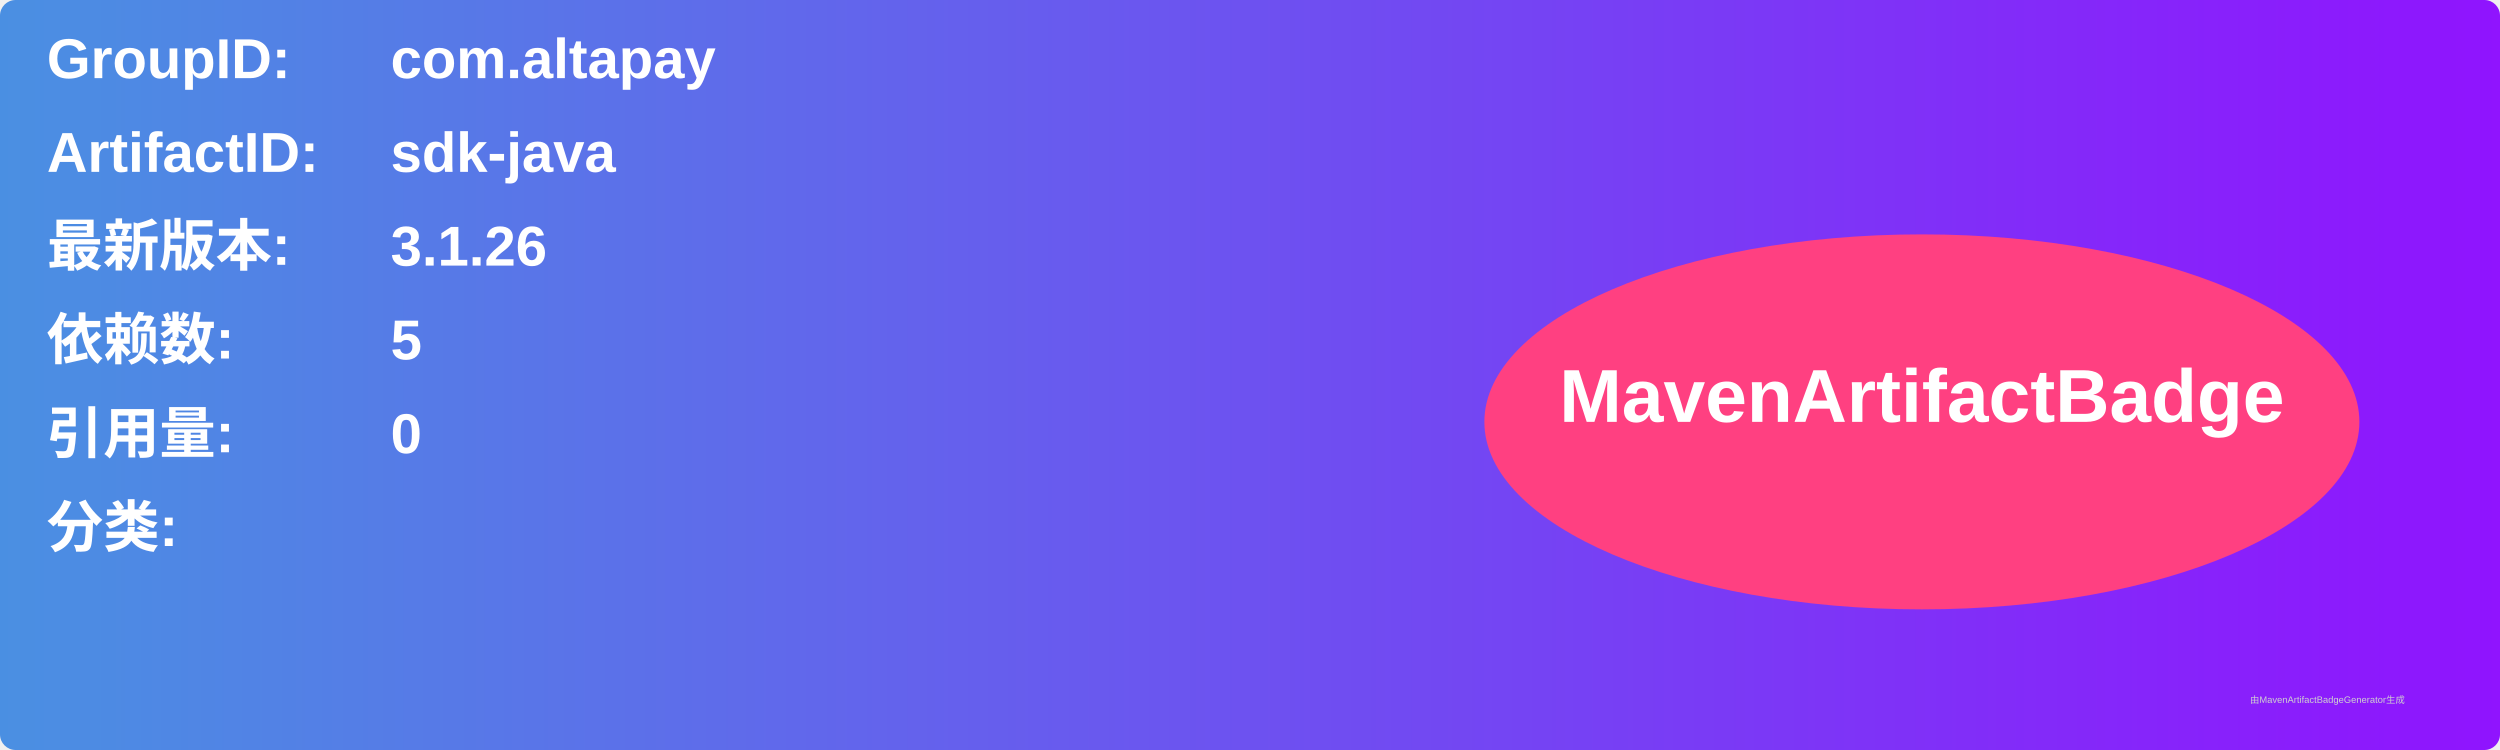
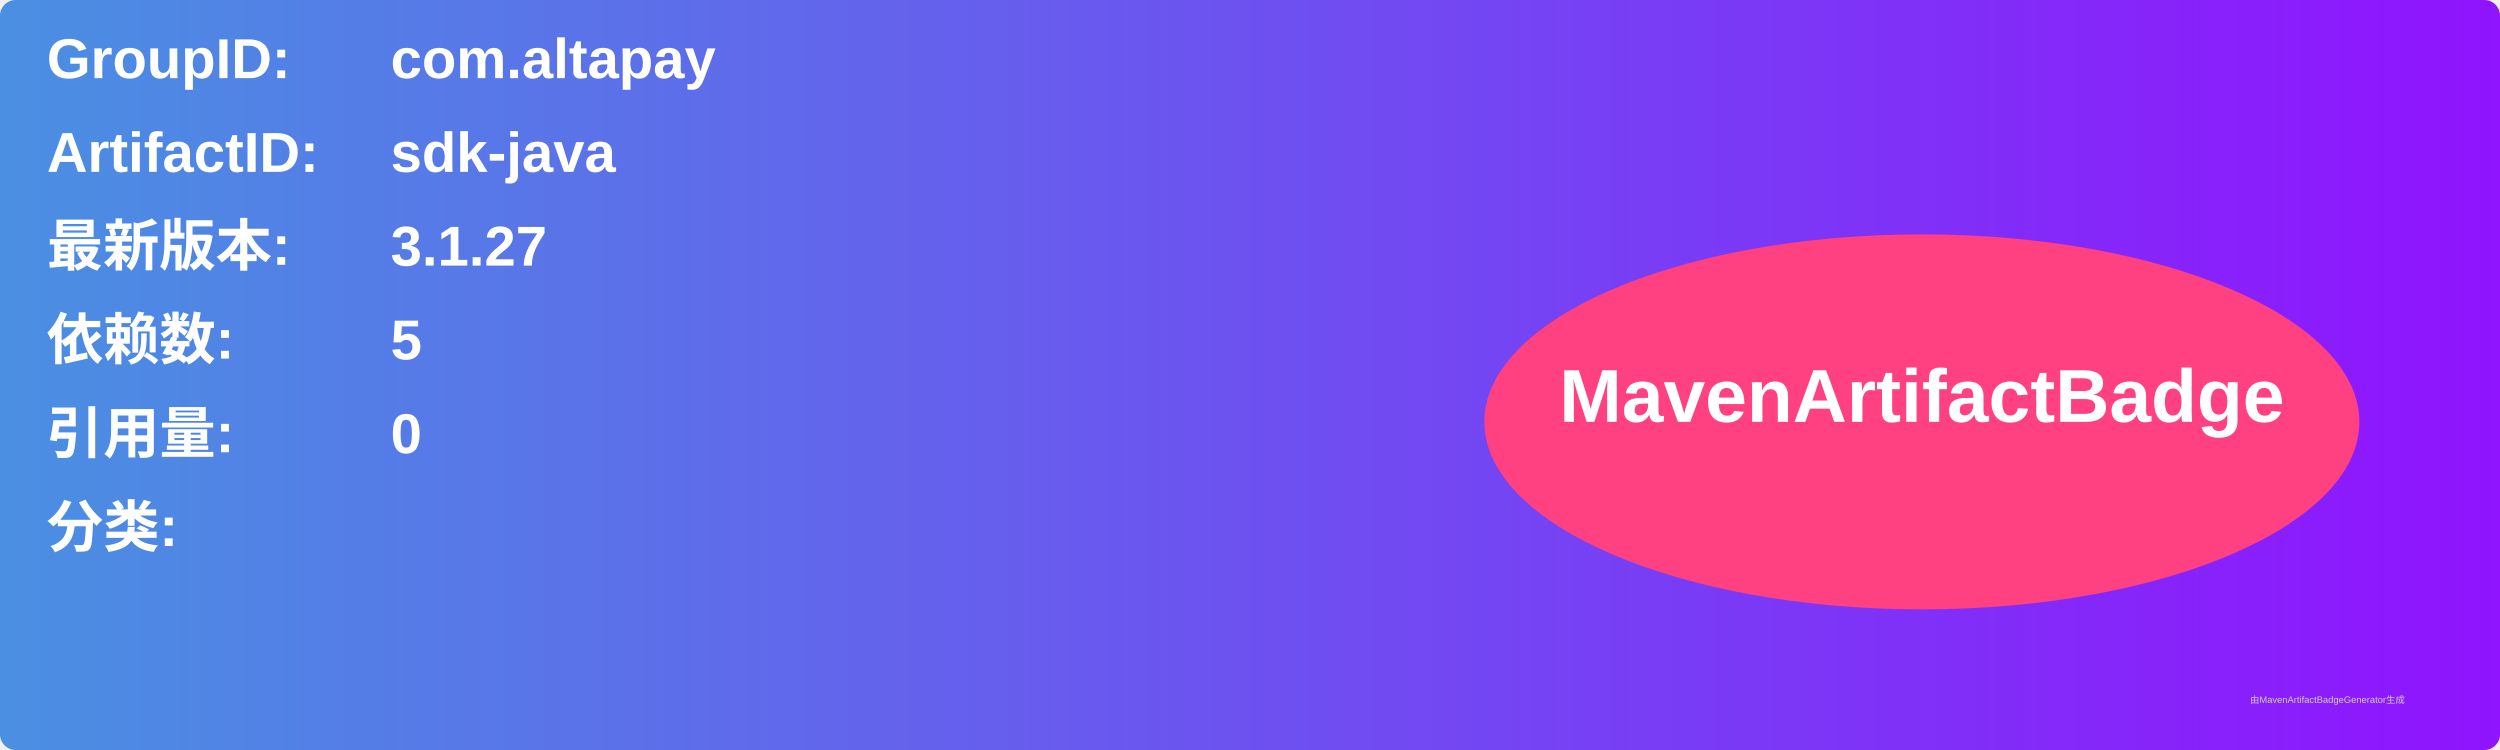
<svg xmlns="http://www.w3.org/2000/svg" width="800" height="240" viewBox="0 0 800 240">
  <linearGradient id="grad" x1="0%" y1="0%" x2="100%" y2="0%">
    <stop offset="0%" stop-color="#4a90e2" />
    <stop offset="100%" stop-color="#9013fe" />
  </linearGradient>
  <rect width="100%" height="100%" rx="5" ry="5" fill="url(#grad)" />
  <g transform="translate(15, 15)">
    <text x="0" y="10" font-family="Arial" font-size="18" fill="white" font-weight="bold" width="260">GroupID:</text>
    <text x="110" y="10" font-family="Arial" font-size="18" fill="white" font-weight="bold" width="460">com.altapay</text>
    <text x="0" y="40" font-family="Arial" font-size="18" fill="white" font-weight="bold" width="260">ArtifactID:</text>
    <text x="110" y="40" font-family="Arial" font-size="18" fill="white" font-weight="bold" width="460">sdk-java</text>
    <text x="0" y="70" font-family="Arial" font-size="18" fill="white" font-weight="bold">最新版本:</text>
    <text x="110" y="70" font-family="Arial" font-size="18" fill="white" font-weight="bold">
-       <tspan font-weight="bold">3.1.26</tspan>
+       <tspan font-weight="bold">3.1.27</tspan>
    </text>
    <text x="0" y="100" font-family="Arial" font-size="18" fill="white" font-weight="bold">依赖数: </text>
    <text x="110" y="100" font-family="Arial" font-size="18" fill="white">
      <tspan font-weight="bold">5</tspan>
    </text>
    <text x="0" y="130" font-family="Arial" font-size="18" fill="white" font-weight="bold">引用量: </text>
    <text x="110" y="130" font-family="Arial" font-size="18" fill="white">
      <tspan font-weight="bold">0</tspan>
    </text>
    <text x="0" y="160" font-family="Arial" font-size="18" fill="white" font-weight="bold">分类:</text>
    <text x="10" y="190" font-family="Arial" font-size="10" fill="white">
      <tspan font-weight="bold" />
    </text>
    <ellipse cx="600" cy="120" rx="140" ry="60" fill="#ff4081" />
    <text x="600" y="120" text-anchor="middle" font-family="Arial" font-size="24" fill="white" font-weight="bold">MavenArtifactBadge</text>
  </g>
  <text x="720" y="225" font-family="Arial" font-size="3" fill="#d0d0d0">由MavenArtifactBadgeGenerator生成</text>
</svg>
